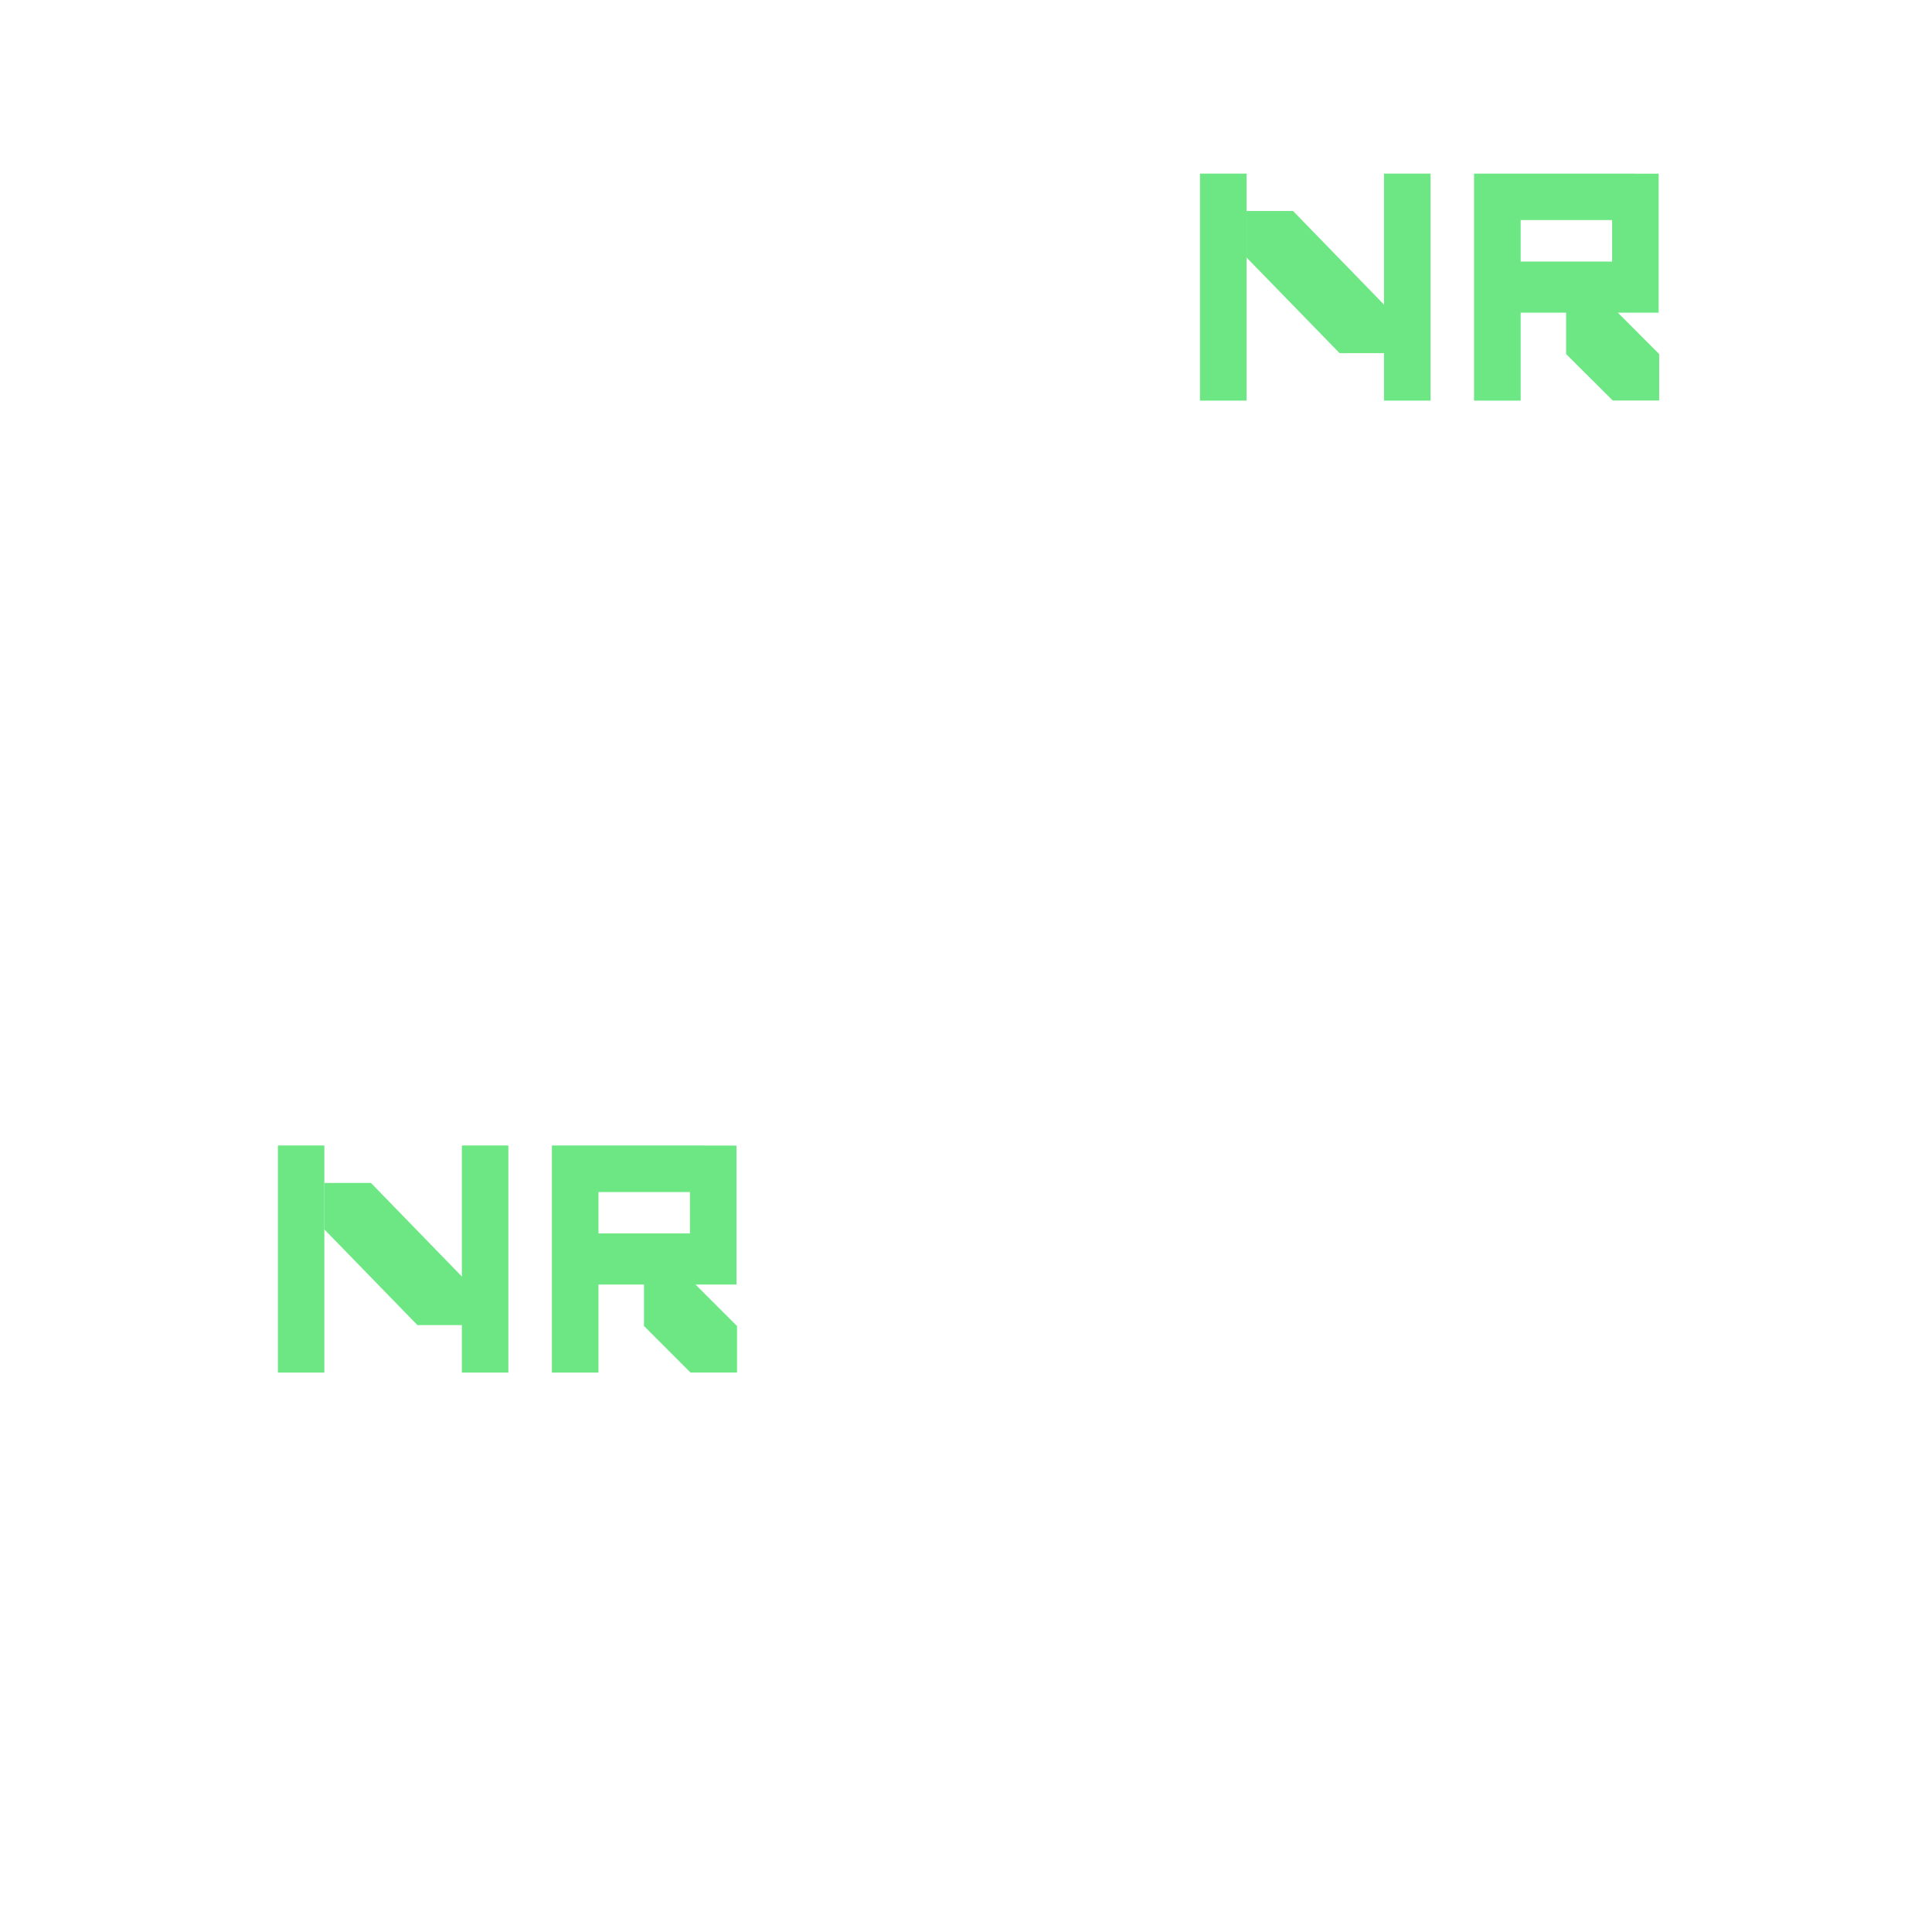
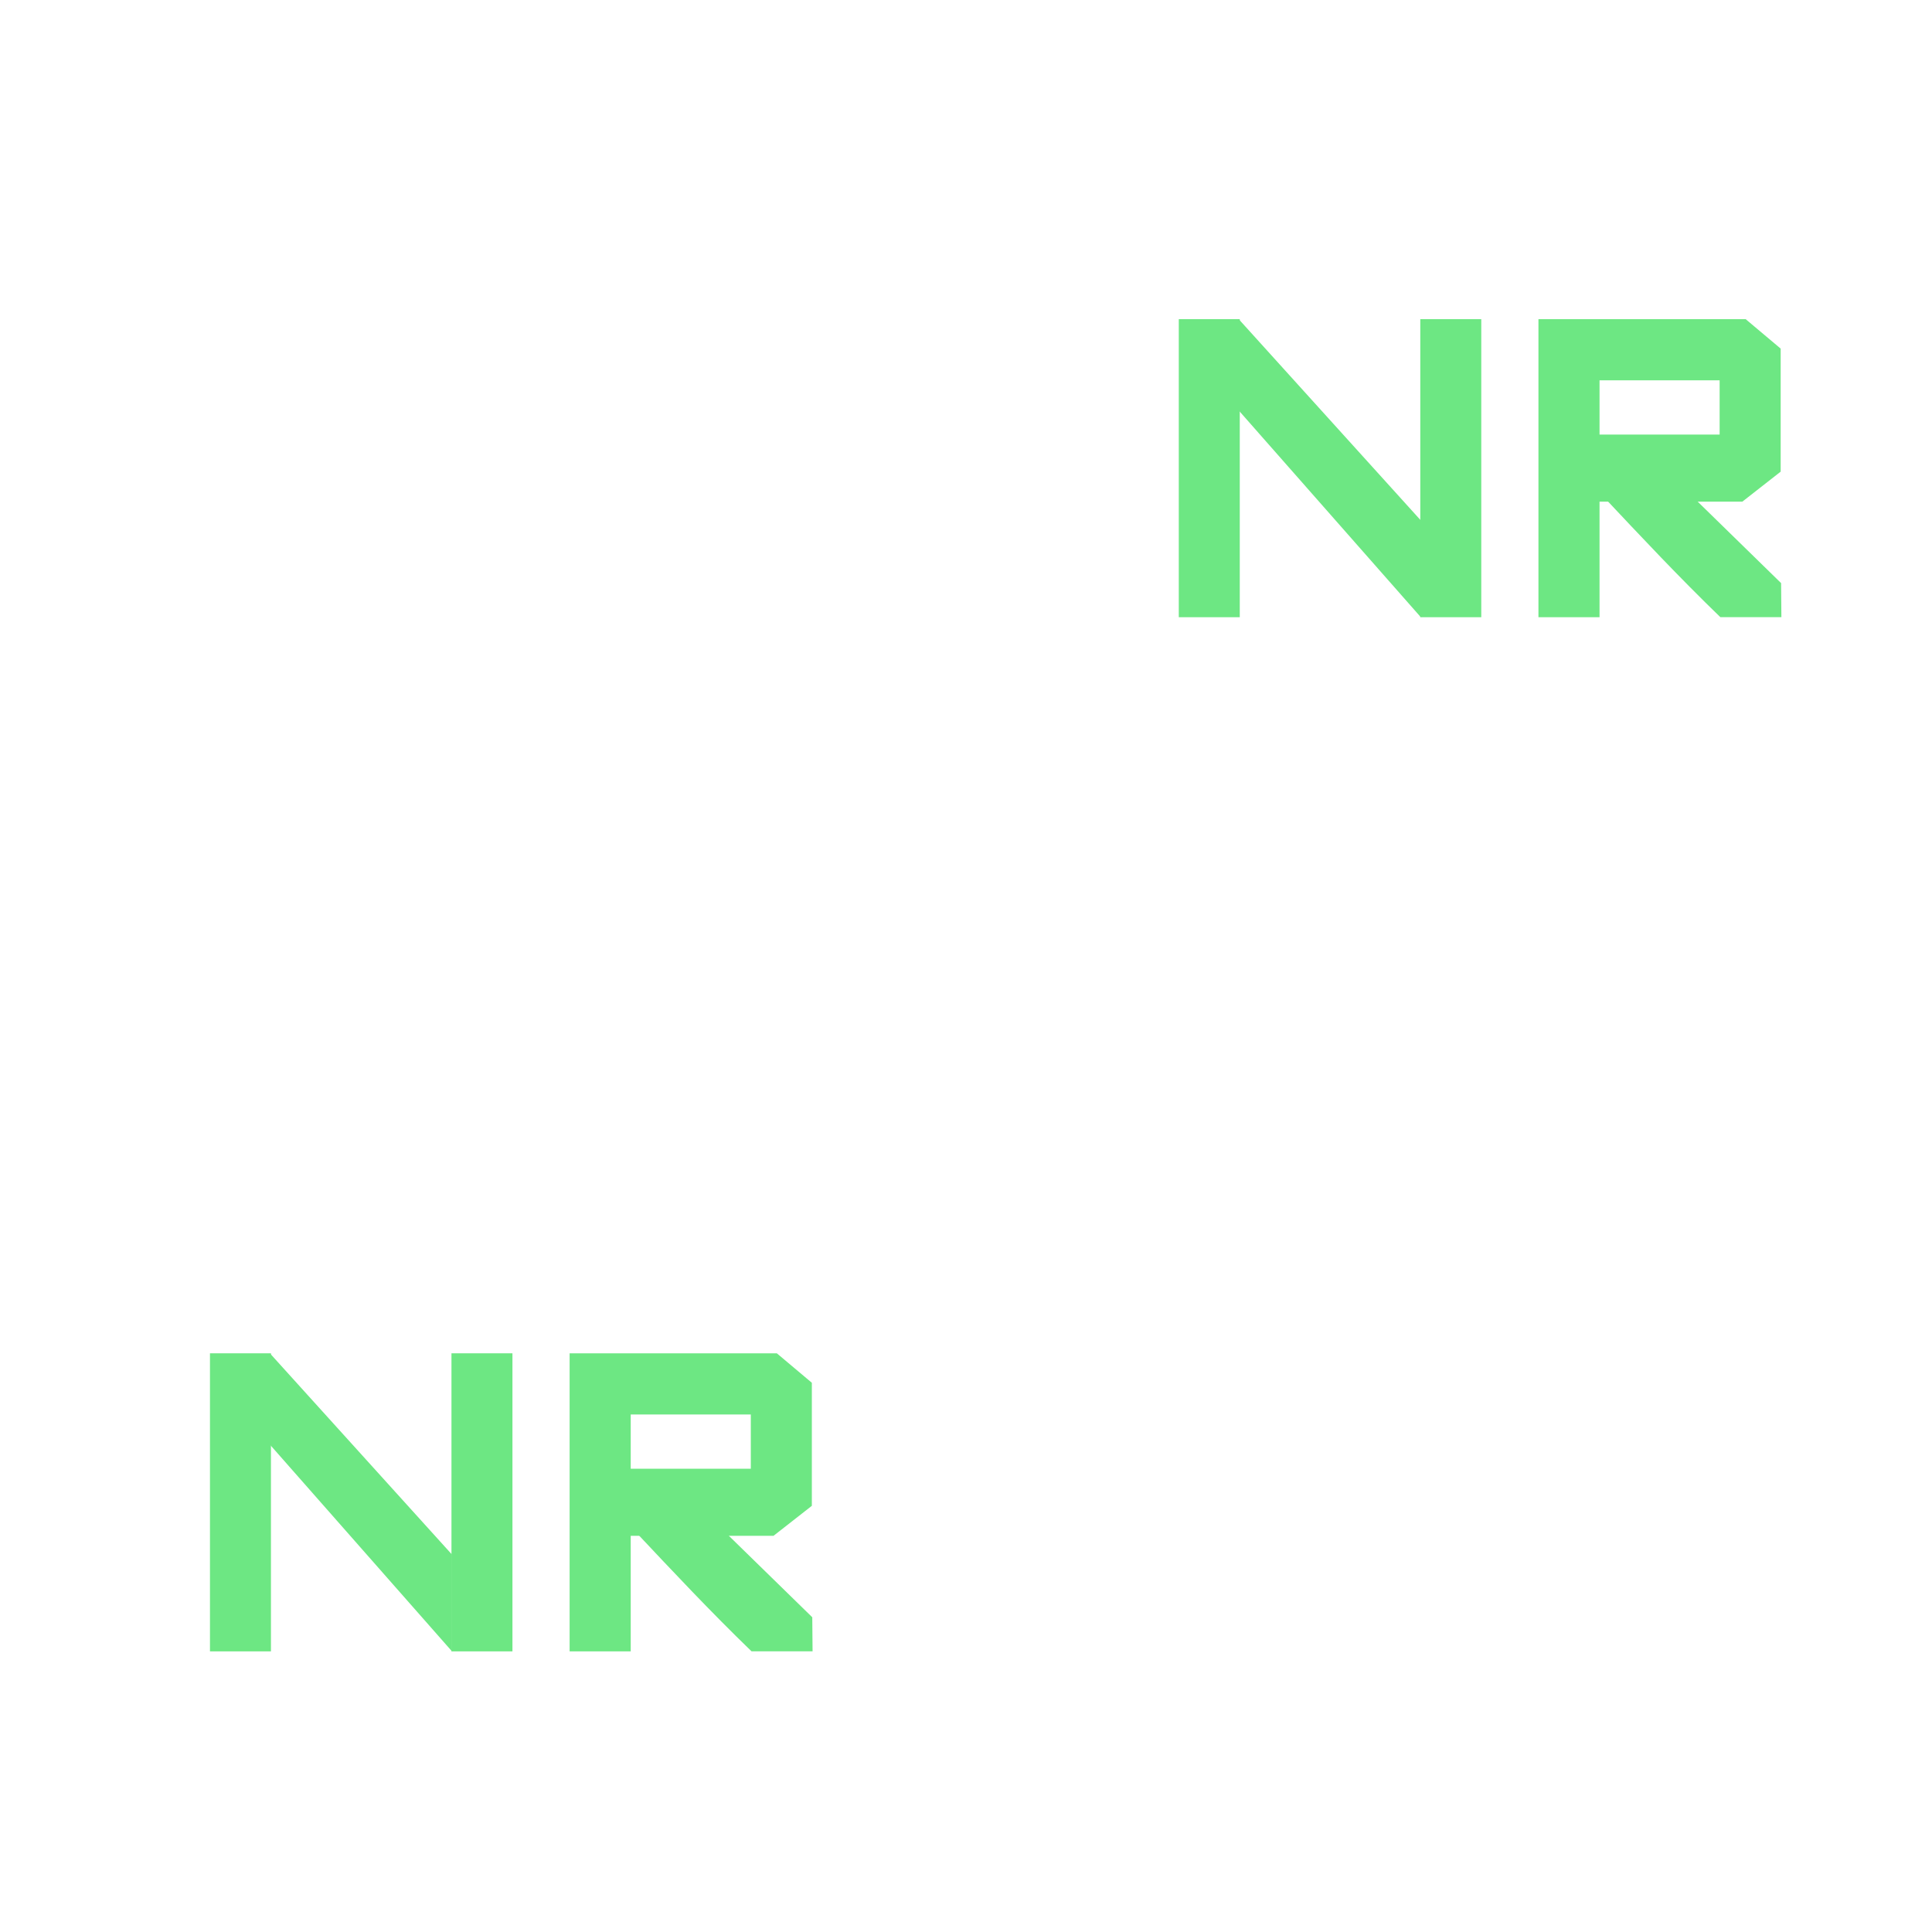
- <svg xmlns="http://www.w3.org/2000/svg" version="1.1" id="Слой_1" x="0px" y="0px" width="42px" height="42px" viewBox="399.945 276.64 42 42" enable-background="new 399.945 276.64 42 42" xml:space="preserve">
-   <rect x="405.986" y="301.542" fill="#6DE783" width="1.01" height="4.937" />
-   <rect x="409.986" y="301.542" fill="#6DE783" width="1.01" height="4.937" />
-   <path fill="#6DE783" d="M414.944,301.542h-3.001v4.937h1.012v-1.914h1.989h1.011v-3.021L414.944,301.542L414.944,301.542z   M414.944,303.454h-1.989v-0.899h1.989V303.454z" />
-   <rect x="426.032" y="280.414" fill="#6DE783" width="1.012" height="4.935" />
-   <rect x="430.032" y="280.414" fill="#6DE783" width="1.012" height="4.935" />
-   <path fill="#6DE783" d="M434.991,280.414h-3.002v4.935h1.014v-1.912h1.988h1.012v-3.021L434.991,280.414L434.991,280.414z   M434.991,282.326h-1.988v-0.902h1.988V282.326z" />
-   <polygon fill="#6DE783" points="433.991,283.326 435.005,283.326 436.014,284.337 436.014,285.347 435.005,285.347 433.991,284.337   " />
-   <polygon fill="#6DE783" points="427.044,281.227 428.055,281.227 430.075,283.306 430.075,284.317 429.066,284.317 427.044,282.238   " />
-   <polygon fill="#6DE783" points="413.945,304.456 414.956,304.456 415.967,305.466 415.967,306.478 414.956,306.478 413.945,305.466   " />
-   <polygon fill="#6DE783" points="406.996,302.356 408.009,302.356 410.029,304.435 410.029,305.446 409.019,305.446 406.996,303.366   " />
+ <svg xmlns="http://www.w3.org/2000/svg" version="1.1" id="Слой_1" x="0px" y="0px" width="32" height="32" viewBox="399.945 276.64 32 32" enable-background="new 399.945 276.64 42 42" xml:space="preserve">
+   <defs id="defs25" />
+   <g id="g3778" transform="translate(-2.563262,7.513009)">
+     <rect style="fill:#6de783" id="rect3" height="4.937" width="1.01" y="291.542" x="405.986" />
+     <rect style="fill:#6de783" id="rect5" height="4.937" width="1.01" y="291.542" x="409.986" />
+     <path style="fill:#6de783" id="path7" d="m 415.375,291.542 -3.432,0 0,4.937 1.012,0 0,-1.914 2.365,0 0.635,-0.497 0,-2.038 z m -0.431,1.912 -1.989,0 0,-0.899 1.989,0 z" />
+     <path id="polygon19" d="m 412.995,294.456 1.508,0.033 1.459,1.425 0.005,0.564 -1.011,0 c -0.676,-0.653 -1.318,-1.338 -1.961,-2.022 z" style="fill:#6de783" />
+     <path id="polygon21" d="m 406.983,291.547 3.011,3.328 0,1.603 -3.011,-3.419 z" style="fill:#6de783" />
+   </g>
+   <g transform="translate(13.48346,-9.615985)" id="g3778-5">
+     <rect style="fill:#6de783" id="rect3-2" height="4.937" width="1.01" y="291.542" x="405.986" />
+     <rect style="fill:#6de783" id="rect5-2" height="4.937" width="1.01" y="291.542" x="409.986" />
+     <path style="fill:#6de783" id="path7-8" d="m 415.375,291.542 -3.432,0 0,4.937 1.012,0 0,-1.914 2.365,0 0.635,-0.497 0,-2.038 z m -0.431,1.912 -1.989,0 0,-0.899 1.989,0 z" />
+     <path id="polygon19-2" d="m 412.995,294.456 1.508,0.033 1.459,1.425 0.005,0.564 -1.011,0 c -0.676,-0.653 -1.318,-1.338 -1.961,-2.022 z" style="fill:#6de783" />
+     <path id="polygon21-6" d="m 406.983,291.547 3.011,3.328 0,1.603 -3.011,-3.419 z" style="fill:#6de783" />
+   </g>
</svg>
